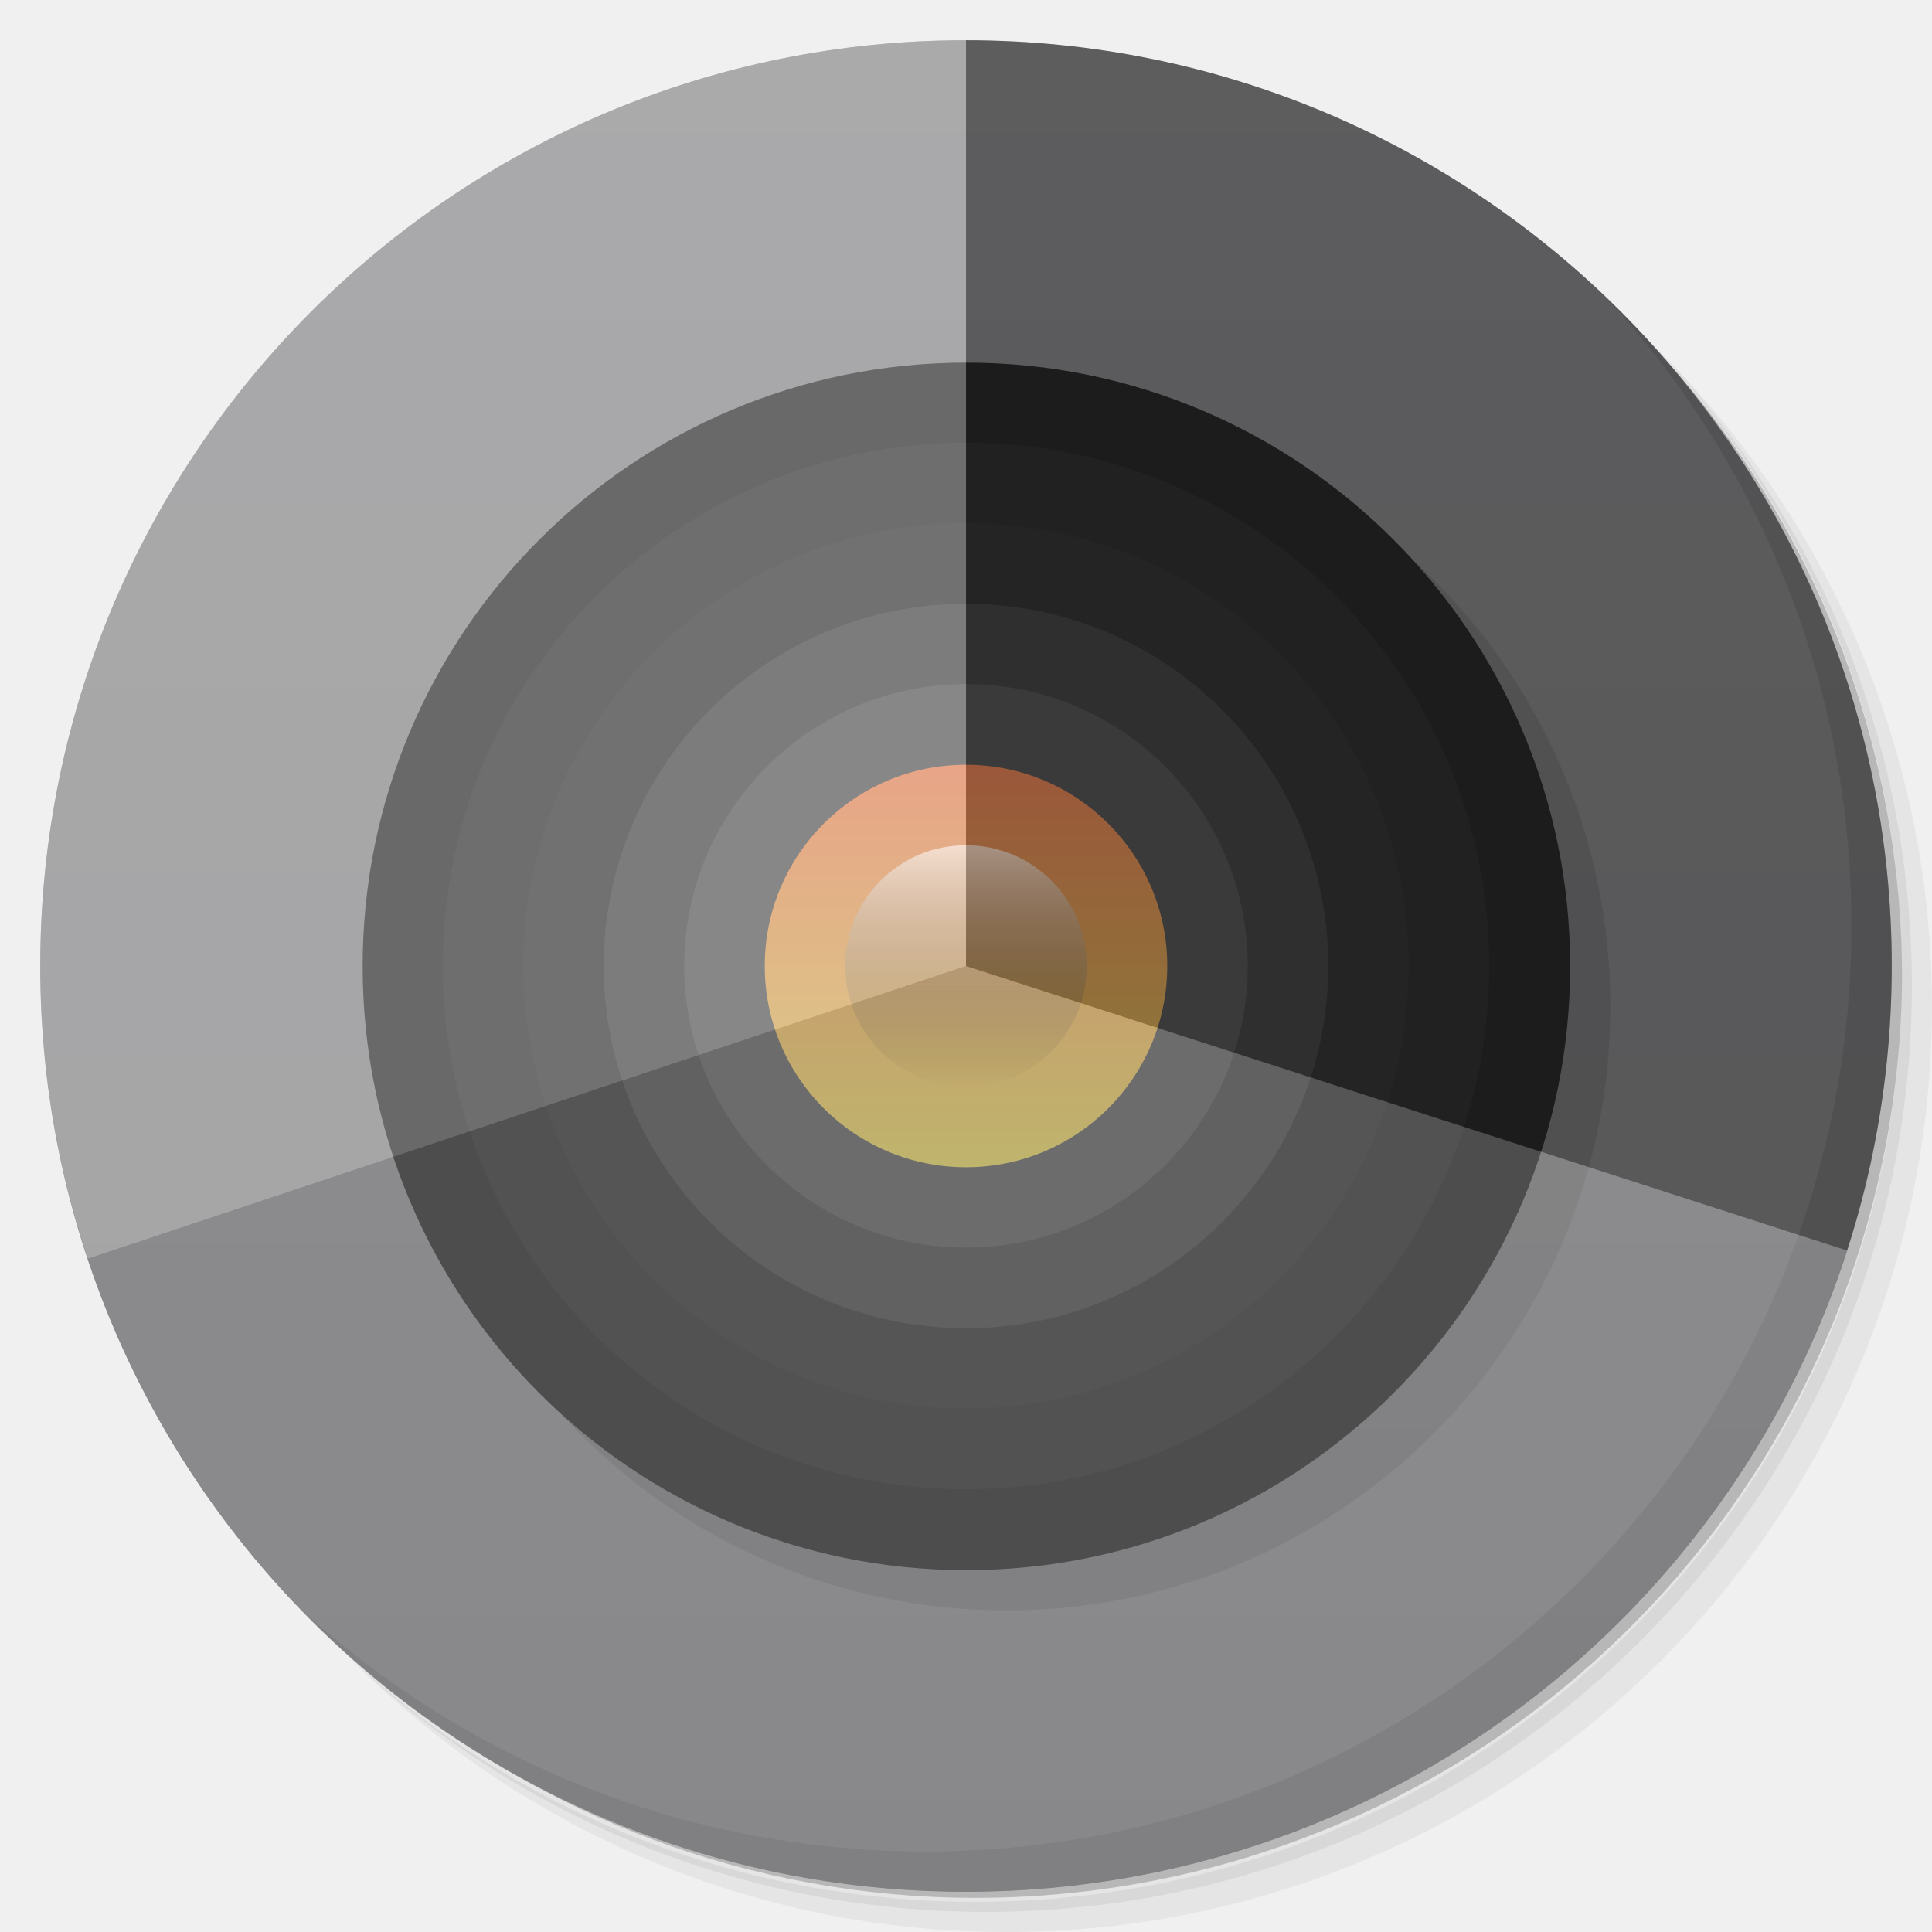
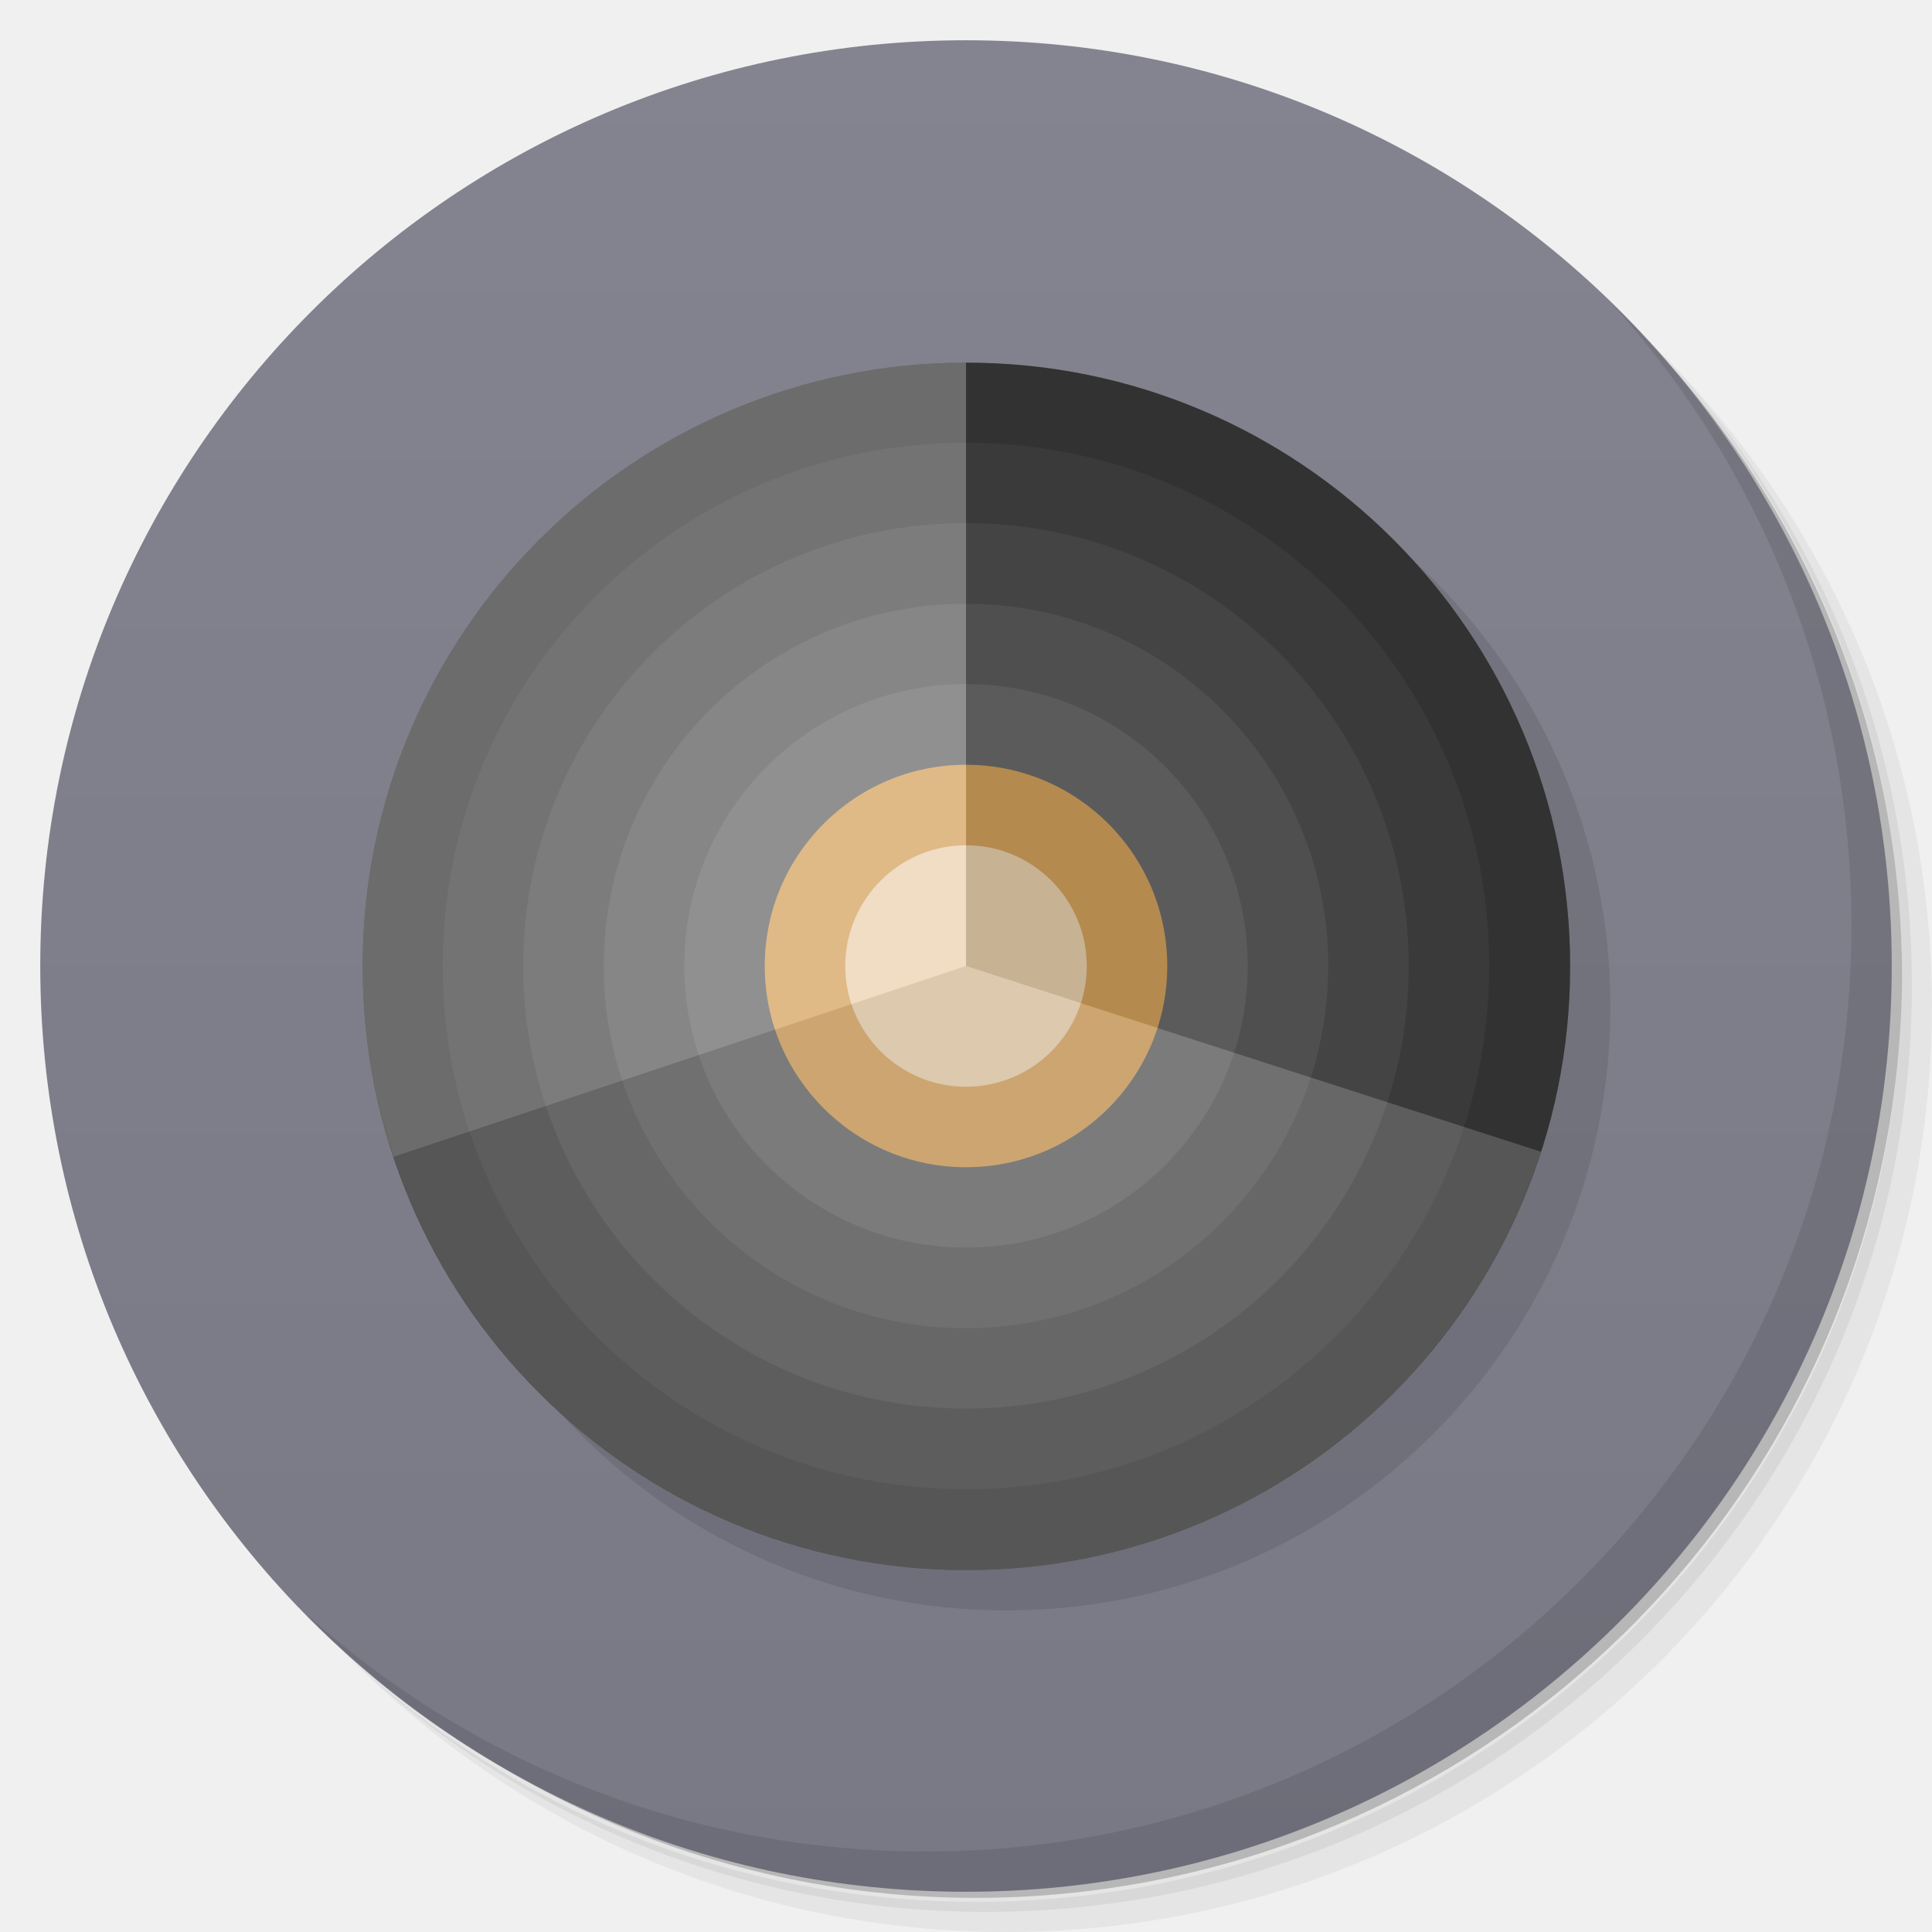
- <svg xmlns="http://www.w3.org/2000/svg" viewBox="0 0 48 48">
+ <svg xmlns="http://www.w3.org/2000/svg" version="1.1" viewBox="0 0 48 48">
  <defs>
-     <linearGradient id="linearGradient3764" x1="1" x2="47" gradientUnits="userSpaceOnUse" gradientTransform="matrix(0,-1,1,0,-1.5e-6,48)">
-       <stop style="stop-color:#7b7b7d;stop-opacity:1" />
-       <stop offset="1" style="stop-color:#858587;stop-opacity:1" />
-     </linearGradient>
-     <linearGradient id="linear0" gradientUnits="userSpaceOnUse" x1="-8.184" x2="-5.362" gradientTransform="matrix(0,-3.543307,-3.543307,0,0,0)">
-       <stop style="stop-color:#c7b953;stop-opacity:1" />
-       <stop offset="1" style="stop-color:#de7d53;stop-opacity:1" />
-     </linearGradient>
-     <linearGradient id="linear1" gradientUnits="userSpaceOnUse" y1="-4.219" x2="0" y2="12.607" gradientTransform="matrix(0.377409,0,0,0.356586,25.07299,22.50455)">
-       <stop style="stop-color:#fff;stop-opacity:0.6" />
-       <stop offset="1" style="stop-color:#000;stop-opacity:0" />
+     <linearGradient id="bg" x1="1" x2="47" gradientTransform="matrix(0 -1 1 0 -1.5e-6 48)" gradientUnits="userSpaceOnUse">
+       <stop style="stop-color:#797986" offset="0" />
+       <stop style="stop-color:#848490" offset="1" />
    </linearGradient>
  </defs>
-   <g>
-     <path d="m 36.31 5 c 5.859 4.062 9.688 10.831 9.688 18.5 c 0 12.426 -10.07 22.5 -22.5 22.5 c -7.669 0 -14.438 -3.828 -18.5 -9.688 c 1.037 1.822 2.306 3.499 3.781 4.969 c 4.085 3.712 9.514 5.969 15.469 5.969 c 12.703 0 23 -10.298 23 -23 c 0 -5.954 -2.256 -11.384 -5.969 -15.469 c -1.469 -1.475 -3.147 -2.744 -4.969 -3.781 z m 4.969 3.781 c 3.854 4.113 6.219 9.637 6.219 15.719 c 0 12.703 -10.297 23 -23 23 c -6.081 0 -11.606 -2.364 -15.719 -6.219 c 4.16 4.144 9.883 6.719 16.219 6.719 c 12.703 0 23 -10.298 23 -23 c 0 -6.335 -2.575 -12.06 -6.719 -16.219 z" style="opacity:0.05" />
-     <path d="m 41.28 8.781 c 3.712 4.085 5.969 9.514 5.969 15.469 c 0 12.703 -10.297 23 -23 23 c -5.954 0 -11.384 -2.256 -15.469 -5.969 c 4.113 3.854 9.637 6.219 15.719 6.219 c 12.703 0 23 -10.298 23 -23 c 0 -6.081 -2.364 -11.606 -6.219 -15.719 z" style="opacity:0.1" />
-     <path d="m 31.25 2.375 c 8.615 3.154 14.75 11.417 14.75 21.13 c 0 12.426 -10.07 22.5 -22.5 22.5 c -9.708 0 -17.971 -6.135 -21.12 -14.75 a 23 23 0 0 0 44.875 -7 a 23 23 0 0 0 -16 -21.875 z" style="opacity:0.2" />
-   </g>
-   <g>
-     <path d="m 24 1 c 12.703 0 23 10.297 23 23 c 0 12.703 -10.297 23 -23 23 -12.703 0 -23 -10.297 -23 -23 0 -12.703 10.297 -23 23 -23 z" style="fill:url(#linearGradient3764);fill-opacity:1" />
-   </g>
-   <g>
-     <g>
-       <g transform="translate(1,1)">
-         <g style="opacity:0.1">
-           <g>
-             <path d="m 39.01 24.01 l 0 -0.004 c 0 -8.281 -6.715 -14.996 -15 -14.996 l -0.004 0 c -8.281 0 -14.996 6.715 -14.996 14.996 l 0 0.004 c 0 8.285 6.715 15 14.996 15 l 0.004 0 c 8.285 0 15 -6.715 15 -15 m 0 0" style="fill:#000;fill-opacity:1;stroke:none;fill-rule:evenodd" />
-           </g>
-         </g>
-       </g>
+   <path d="m36.31 5c5.859 4.062 9.688 10.831 9.688 18.5 0 12.426-10.07 22.5-22.5 22.5-7.669 0-14.438-3.828-18.5-9.688 1.037 1.822 2.306 3.499 3.781 4.969 4.085 3.712 9.514 5.969 15.469 5.969 12.703 0 23-10.298 23-23 0-5.954-2.256-11.384-5.969-15.469-1.469-1.475-3.147-2.744-4.969-3.781zm4.969 3.781c3.854 4.113 6.219 9.637 6.219 15.719 0 12.703-10.297 23-23 23-6.081 0-11.606-2.364-15.719-6.219 4.16 4.144 9.883 6.719 16.219 6.719 12.703 0 23-10.298 23-23 0-6.335-2.575-12.06-6.719-16.219z" style="opacity:.05" />
+   <path d="m41.28 8.781c3.712 4.085 5.969 9.514 5.969 15.469 0 12.703-10.297 23-23 23-5.954 0-11.384-2.256-15.469-5.969 4.113 3.854 9.637 6.219 15.719 6.219 12.703 0 23-10.298 23-23 0-6.081-2.364-11.606-6.219-15.719z" style="opacity:.1" />
+   <path d="m31.25 2.375c8.615 3.154 14.75 11.417 14.75 21.13 0 12.426-10.07 22.5-22.5 22.5-9.708 0-17.971-6.135-21.12-14.75a23 23 0 0 0 44.875-7 23 23 0 0 0-16-21.875z" style="opacity:.2" />
+   <path d="m24 1c12.703 0 23 10.297 23 23s-10.297 23-23 23-23-10.297-23-23 10.297-23 23-23z" style="fill:url(#bg)" />
+   <g transform="translate(1,1)">
+     <g style="opacity:.1">
+       <path d="m39.01 24.01v-4e-3c0-8.281-6.715-14.996-15-14.996h-4e-3c-8.281 0-14.996 6.715-14.996 14.996v4e-3c0 8.285 6.715 15 14.996 15h4e-3c8.285 0 15-6.715 15-15" style="fill-rule:evenodd" />
    </g>
  </g>
-   <g>
-     <g>
-       <g>
-         <path d="m 39.01,24.01 0,-0.004 c 0,-8.281 -6.715,-14.996 -15,-14.996 l -0.004,0 C 15.725,9.01 9.01,15.725 9.01,24.006 l 0,0.004 c 0,8.285 6.715,15 14.996,15 l 0.004,0 c 8.285,0 15,-6.715 15,-15 m 0,0" style="fill:#282828;fill-opacity:1;stroke:none;fill-rule:evenodd" />
-         <path d="m 37 24 c 0 -7.18 -5.82 -13 -13 -13 -7.18 0 -13 5.82 -13 13 0 7.18 5.82 13 13 13 7.18 0 13 -5.82 13 -13 m 0 0" style="fill:#2f2f2f;fill-opacity:1;stroke:none;fill-rule:evenodd" />
-         <path d="m 35,24 0,-0.004 c 0,-6.074 -4.922,-11 -10.996,-11 l -0.004,0 c -6.074,0 -11,4.926 -11,11 L 13,24 c 0,6.074 4.926,10.996 11,10.996 l 0.004,0 C 30.078,34.996 35,30.074 35,24 m 0,0" style="fill:#333;fill-opacity:1;stroke:none;fill-rule:evenodd" />
-         <path d="m 33 24 c 0 -4.973 -4.03 -9 -9 -9 -4.973 0 -9 4.03 -9 9 0 4.969 4.03 9 9 9 4.969 0 9 -4.03 9 -9 m 0 0" style="fill:#444;fill-opacity:1;stroke:none;fill-rule:evenodd" />
-         <path d="m 31,24 0,-0.004 c 0,-3.867 -3.133,-7 -6.996,-7 l -0.004,0 c -3.867,0 -7,3.133 -7,7 L 17,24 c 0,3.863 3.133,6.996 7,6.996 l 0.004,0 C 27.867,30.996 31,27.863 31,24 m 0,0" style="fill:#535353;fill-opacity:1;stroke:none;fill-rule:evenodd" />
-         <path d="m 29 24 c 0 -2.762 -2.238 -5 -5 -5 -2.762 0 -5 2.238 -5 5 0 2.762 2.238 5 5 5 2.762 0 5 -2.238 5 -5 m 0 0" style="fill:url(#linear0);stroke:none;fill-rule:evenodd" />
-         <path d="m 27 24 c 0 1.656 -1.344 3 -3 3 -1.656 0 -3 -1.344 -3 -3 0 -1.656 1.344 -3 3 -3 1.656 0 3 1.344 3 3 m 0 0" style="fill:url(#linear1);stroke:none;fill-rule:nonzero" />
-       </g>
-     </g>
-   </g>
-   <g>
-     <path d="m 40.03 7.531 c 3.712 4.084 5.969 9.514 5.969 15.469 0 12.703 -10.297 23 -23 23 c -5.954 0 -11.384 -2.256 -15.469 -5.969 4.178 4.291 10.01 6.969 16.469 6.969 c 12.703 0 23 -10.298 23 -23 0 -6.462 -2.677 -12.291 -6.969 -16.469 z" style="opacity:0.1" />
-   </g>
-   <path d="m 24 1 c -12.703 0 -23 10.297 -23 23 0 2.543 0.418 4.987 1.18 7.273 l 21.82 -7.273 l 0 -23 z" style="fill:#fff;fill-opacity:0.302" />
-   <path d="m 24 1 0 23 l 21.889 7.07 c 0.719 -2.228 1.111 -4.602 1.111 -7.07 c 0 -12.703 -10.297 -23 -23 -23 z" style="fill:#000;fill-opacity:0.302" />
-   <path d="m 24 24 -21.82 7.273 c 3.044 9.137 11.66 15.727 21.82 15.727 10.236 0 18.906 -6.688 21.889 -15.932 l -21.885 -7.06 -0.004 -0.004 z" style="fill:#aaaaaf;fill-opacity:0.282" />
+   <path d="m24.006 9.01c-8.281 0-14.996 6.715-14.996 14.996v0.004c0 8.285 6.715 15 14.996 15h0.004c8.285 0 15-6.715 15-15v-0.004c0-8.281-6.715-14.996-15-14.996h-0.004z" style="fill:#2e2e2e" />
+   <path d="m24 11c-7.18 0-13 5.82-13 13s5.82 13 13 13 13-5.82 13-13-5.82-13-13-13z" style="fill:#383838" />
+   <path d="m24 12.996c-6.074 0-11 4.926-11 11v0.004c0 6.074 4.926 10.996 11 10.996h0.004c6.074 0 10.996-4.922 10.996-10.996v-0.004c0-6.074-4.922-11-10.996-11h-0.004z" style="fill:#454545" />
+   <path d="m24 15c-4.973 0-9 4.03-9 9 0 4.969 4.03 9 9 9 4.969 0 9-4.03 9-9 0-4.973-4.03-9-9-9z" style="fill:#525252" />
+   <path d="m24 16.996c-3.867 0-7 3.133-7 7v0.004c0 3.863 3.133 6.996 7 6.996h0.004c3.863 0 6.996-3.133 6.996-6.996v-0.004c0-3.867-3.133-7-6.996-7h-0.004z" style="fill:#616161" />
+   <path d="m24 19c-2.762 0-5 2.238-5 5s2.238 5 5 5 5-2.238 5-5-2.238-5-5-5z" style="fill:#d29c53" />
+   <path d="m24 21c-1.656 0-3 1.344-3 3s1.344 3 3 3 3-1.344 3-3-1.344-3-3-3z" style="fill-opacity:.5;fill:#fff" />
+   <path d="m40.03 7.531c3.712 4.084 5.969 9.514 5.969 15.469 0 12.703-10.297 23-23 23-5.954 0-11.384-2.256-15.469-5.969 4.178 4.291 10.01 6.969 16.469 6.969 12.703 0 23-10.298 23-23 0-6.462-2.677-12.291-6.969-16.469z" style="opacity:.1" />
+   <path d="m24 9.01c-8.278 0.003-14.99 6.717-14.99 14.996v0.004c0 1.654 0.271 3.244 0.766 4.732l14.225-4.742v-14.99z" style="fill:#fff;opacity:.3" />
+   <path d="m24 9.01v14.99l14.287 4.615c0.468-1.451 0.723-2.998 0.723-4.606v-0.004c0-8.281-6.715-14.996-15-14.996h-0.004z" style="fill:#404040;opacity:.2" />
+   <path d="m24 24-14.225 4.742c1.982 5.965 7.603 10.268 14.23 10.268h0.004c6.678 0 12.334-4.364 14.277-10.395l-14.283-4.607-0.004-0.004v-0.004z" style="fill-opacity:.282;fill:#bcbcbe" />
</svg>
